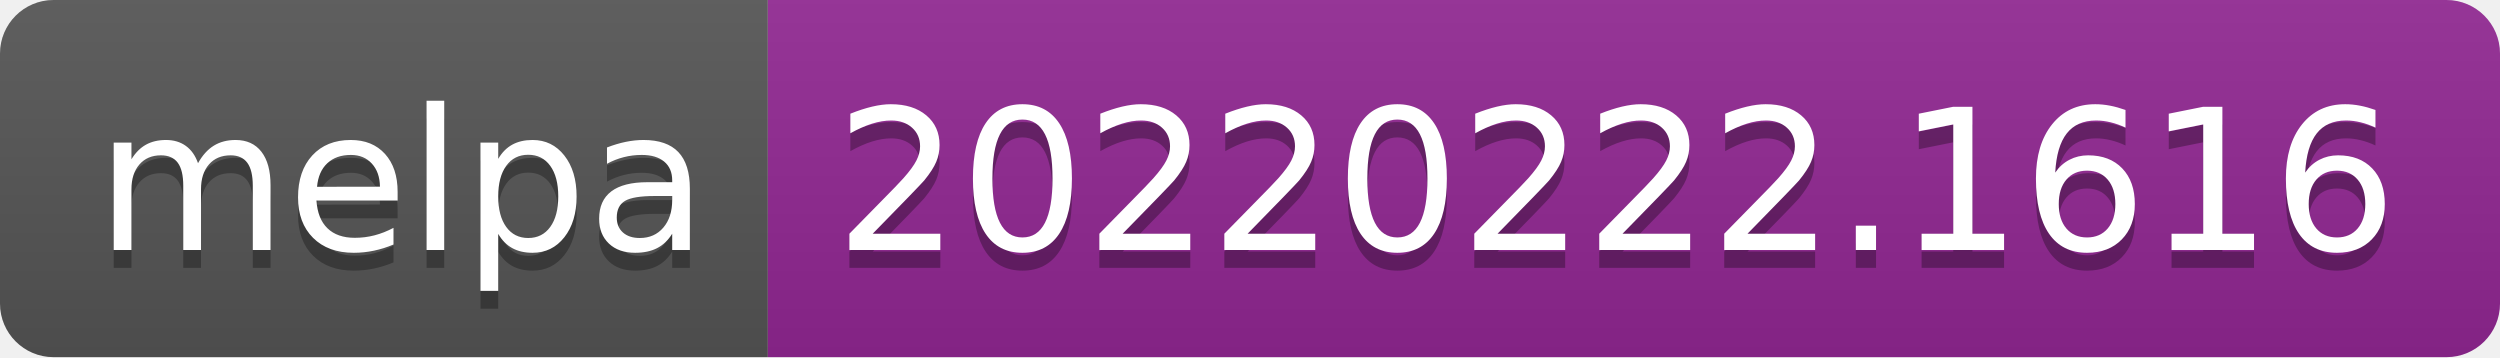
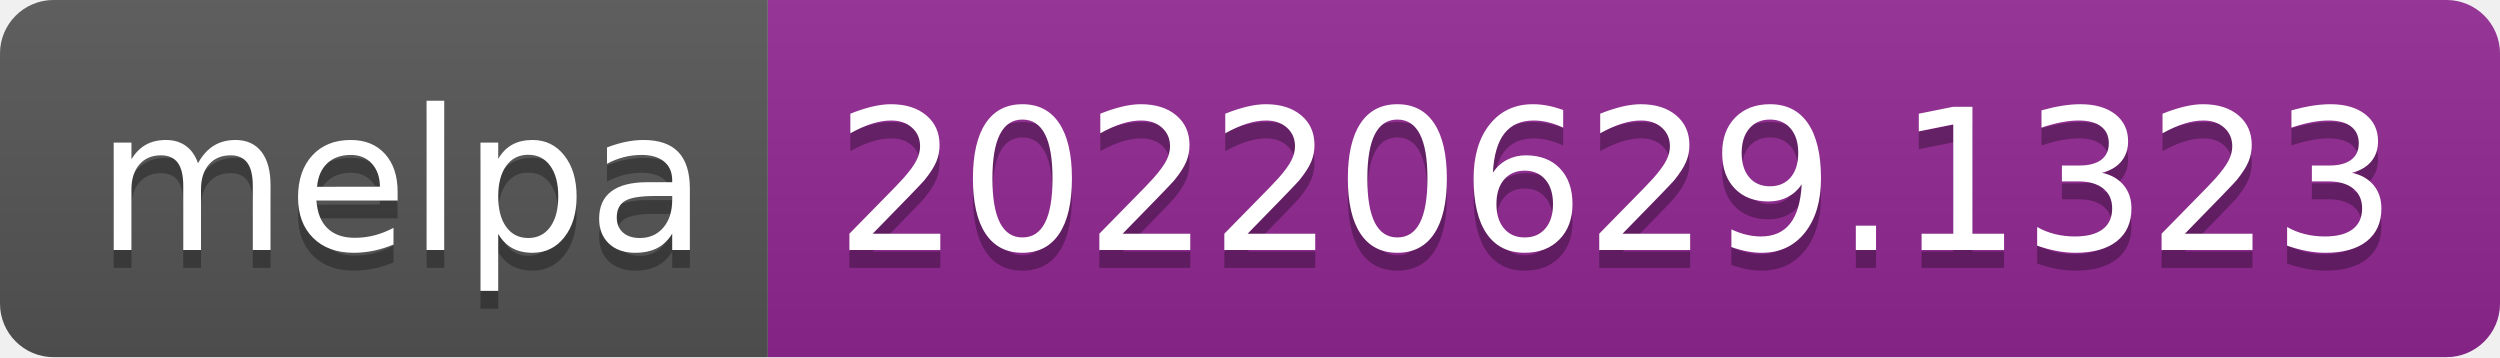
- <svg xmlns="http://www.w3.org/2000/svg" width="140" height="20" role="img" aria-label="melpa: 20220222.1616">
+ <svg xmlns="http://www.w3.org/2000/svg" width="140" height="20" role="img" aria-label="melpa: 20220629.1323">
  <linearGradient id="s" x2="0" y2="100%">
    <stop offset="0" stop-color="#bbb" stop-opacity=".1" />
    <stop offset="1" stop-opacity=".1" />
  </linearGradient>
  <clipPath id="r">
    <rect width="140" height="20" rx="3" fill="#fff" />
  </clipPath>
  <g clip-path="url(#r)">
    <rect width="43" height="20" fill="#555" />
    <rect x="43" width="97" height="20" fill="#922793" />
    <rect width="140" height="20" fill="url(#s)" />
  </g>
  <g fill="#fff" text-anchor="middle" font-family="Verdana,Geneva,DejaVu Sans,sans-serif" text-rendering="geometricPrecision" font-size="110">
    <text aria-hidden="true" x="225" y="150" fill="#010101" fill-opacity=".3" transform="scale(.1)" textLength="330">melpa</text>
    <text x="225" y="140" transform="scale(.1)" fill="#fff" textLength="330">melpa</text>
-     <text aria-hidden="true" x="905" y="150" fill="#010101" fill-opacity=".3" transform="scale(.1)" textLength="870">20220222.1616</text>
-     <text x="905" y="140" transform="scale(.1)" fill="#fff" textLength="870">20220222.1616</text>
+     <text aria-hidden="true" x="905" y="150" fill="#010101" fill-opacity=".3" transform="scale(.1)" textLength="870">20220629.1323</text>
+     <text x="905" y="140" transform="scale(.1)" fill="#fff" textLength="870">20220629.1323</text>
  </g>
</svg>
